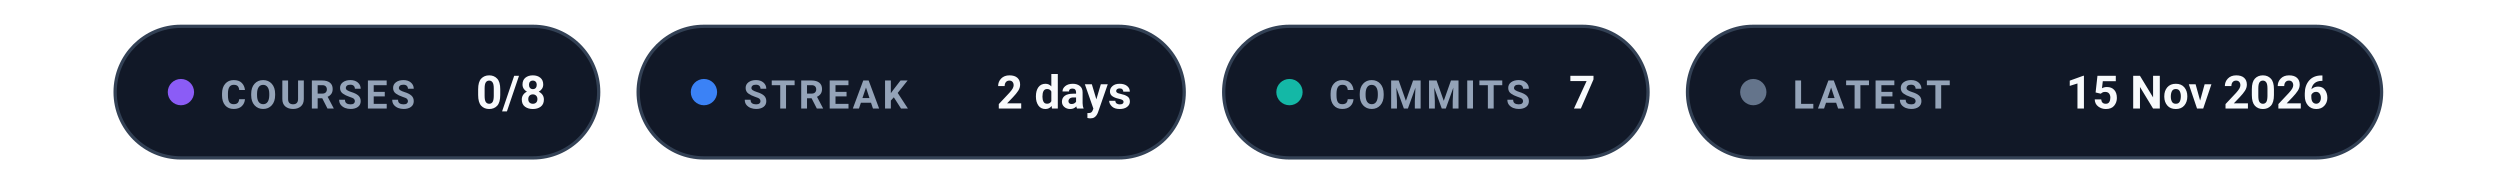
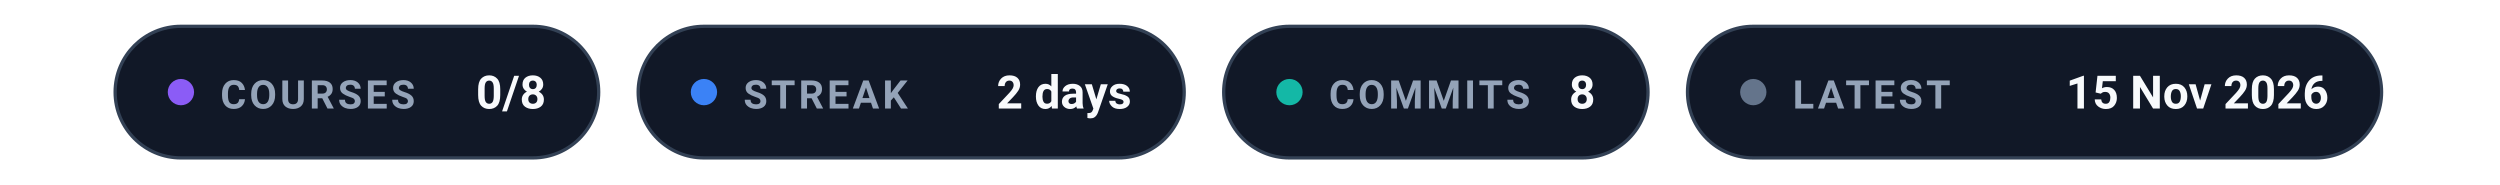
<svg xmlns="http://www.w3.org/2000/svg" width="760" height="56" viewBox="0 0 760 56" role="img" aria-labelledby="badgesTitle badgesDesc" font-family="system-ui, -apple-system, 'Segoe UI', Roboto, Helvetica, Arial, sans-serif">
  <g transform="translate(35, 8)">
    <rect width="147" height="40" rx="20" fill="#111827" stroke="#334155" />
    <circle cx="20" cy="20" r="4" fill="#8b5cf6">
      <animate attributeName="opacity" values="1;0.35;1" dur="2.6s" repeatCount="indefinite" />
    </circle>
    <text x="32" y="25" font-size="12" font-weight="700" letter-spacing="1" fill="#94a3b8">COURSES</text>
    <text x="131" y="25" text-anchor="end" font-size="14" font-weight="700" fill="#f8fafc">0/8</text>
  </g>
  <g transform="translate(194, 8)">
    <rect width="166" height="40" rx="20" fill="#111827" stroke="#334155" />
    <circle cx="20" cy="20" r="4" fill="#3b82f6">
      <animate attributeName="opacity" values="1;0.35;1" dur="2.6s" repeatCount="indefinite" />
    </circle>
    <text x="32" y="25" font-size="12" font-weight="700" letter-spacing="1" fill="#94a3b8">STREAK</text>
    <text x="150" y="25" text-anchor="end" font-size="14" font-weight="700" fill="#f8fafc">2 days</text>
  </g>
  <g transform="translate(372, 8)">
    <rect width="129" height="40" rx="20" fill="#111827" stroke="#334155" />
    <circle cx="20" cy="20" r="4" fill="#14b8a6">
      <animate attributeName="opacity" values="1;0.35;1" dur="2.6s" repeatCount="indefinite" />
    </circle>
    <text x="32" y="25" font-size="12" font-weight="700" letter-spacing="1" fill="#94a3b8">COMMITS</text>
-     <text x="113" y="25" text-anchor="end" font-size="14" font-weight="700" fill="#f8fafc">7</text>
+     <text x="113" y="25" text-anchor="end" font-size="14" font-weight="700" fill="#f8fafc">8</text>
  </g>
  <g transform="translate(513, 8)">
    <rect width="211" height="40" rx="20" fill="#111827" stroke="#334155" />
    <circle cx="20" cy="20" r="4" fill="#64748b">
      <animate attributeName="opacity" values="1;0.35;1" dur="2.6s" repeatCount="indefinite" />
    </circle>
    <text x="32" y="25" font-size="12" font-weight="700" letter-spacing="1" fill="#94a3b8">LATEST</text>
    <text x="195" y="25" text-anchor="end" font-size="14" font-weight="700" fill="#f8fafc">15 Nov 2026</text>
  </g>
</svg>
